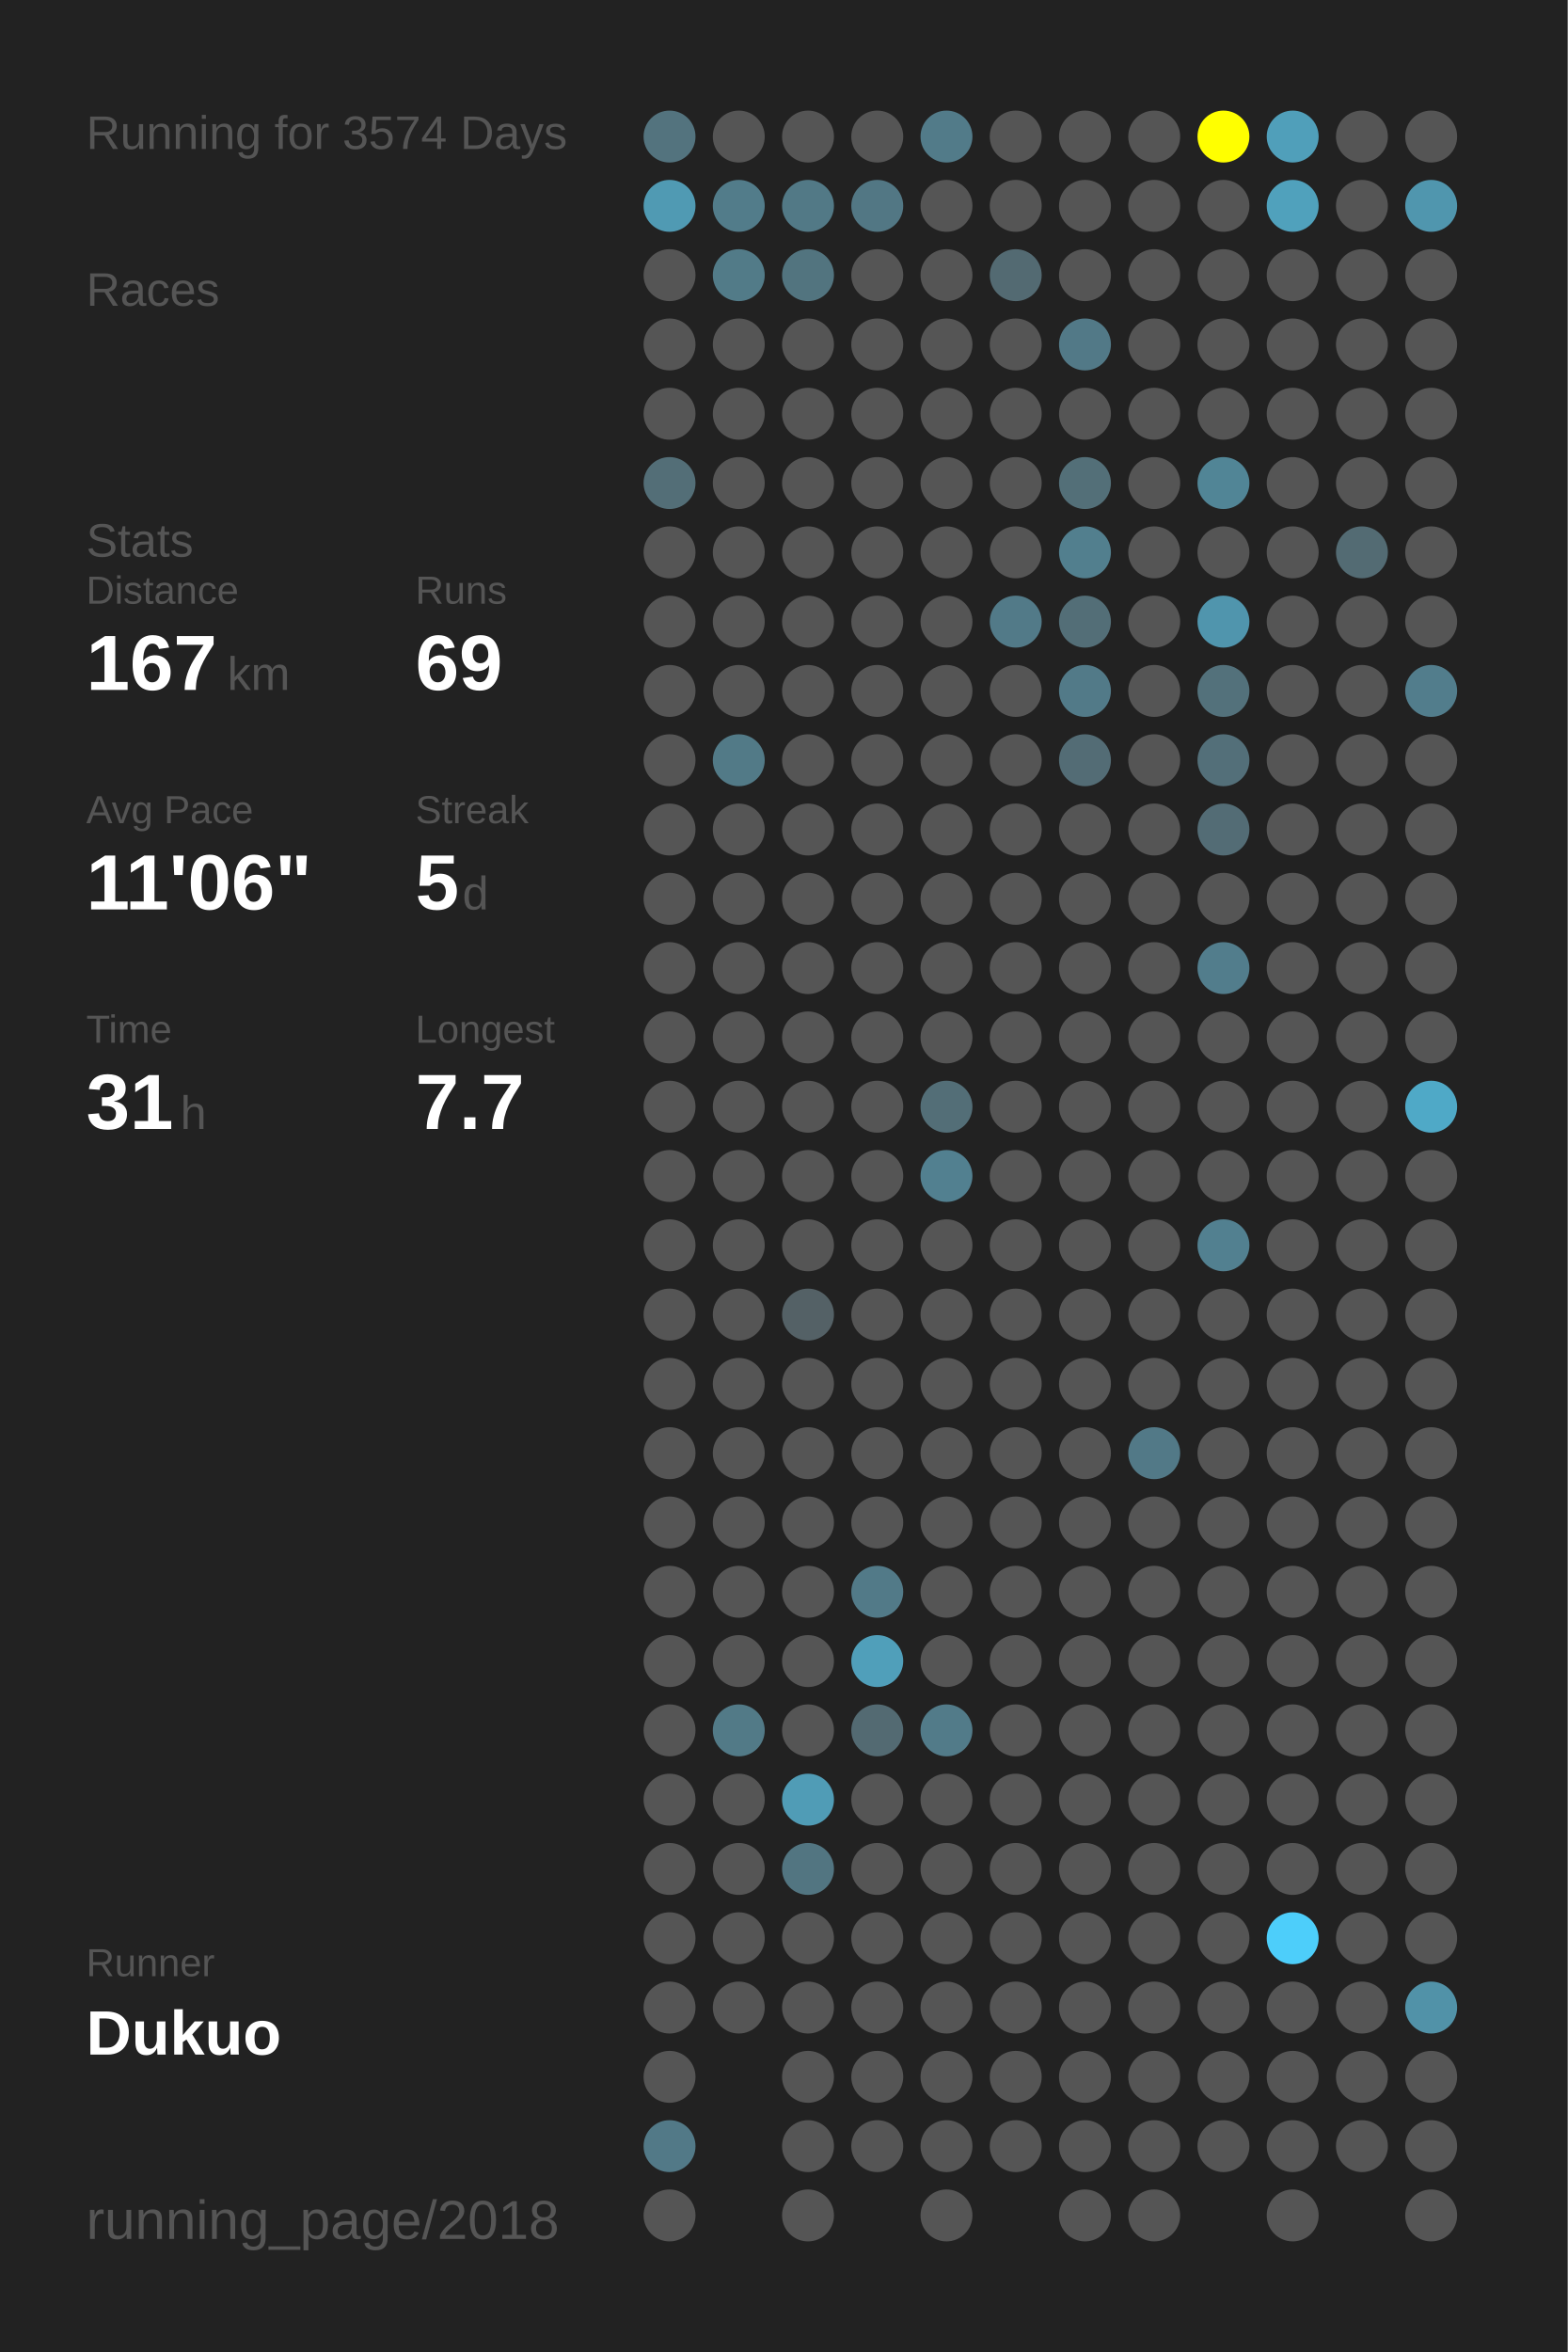
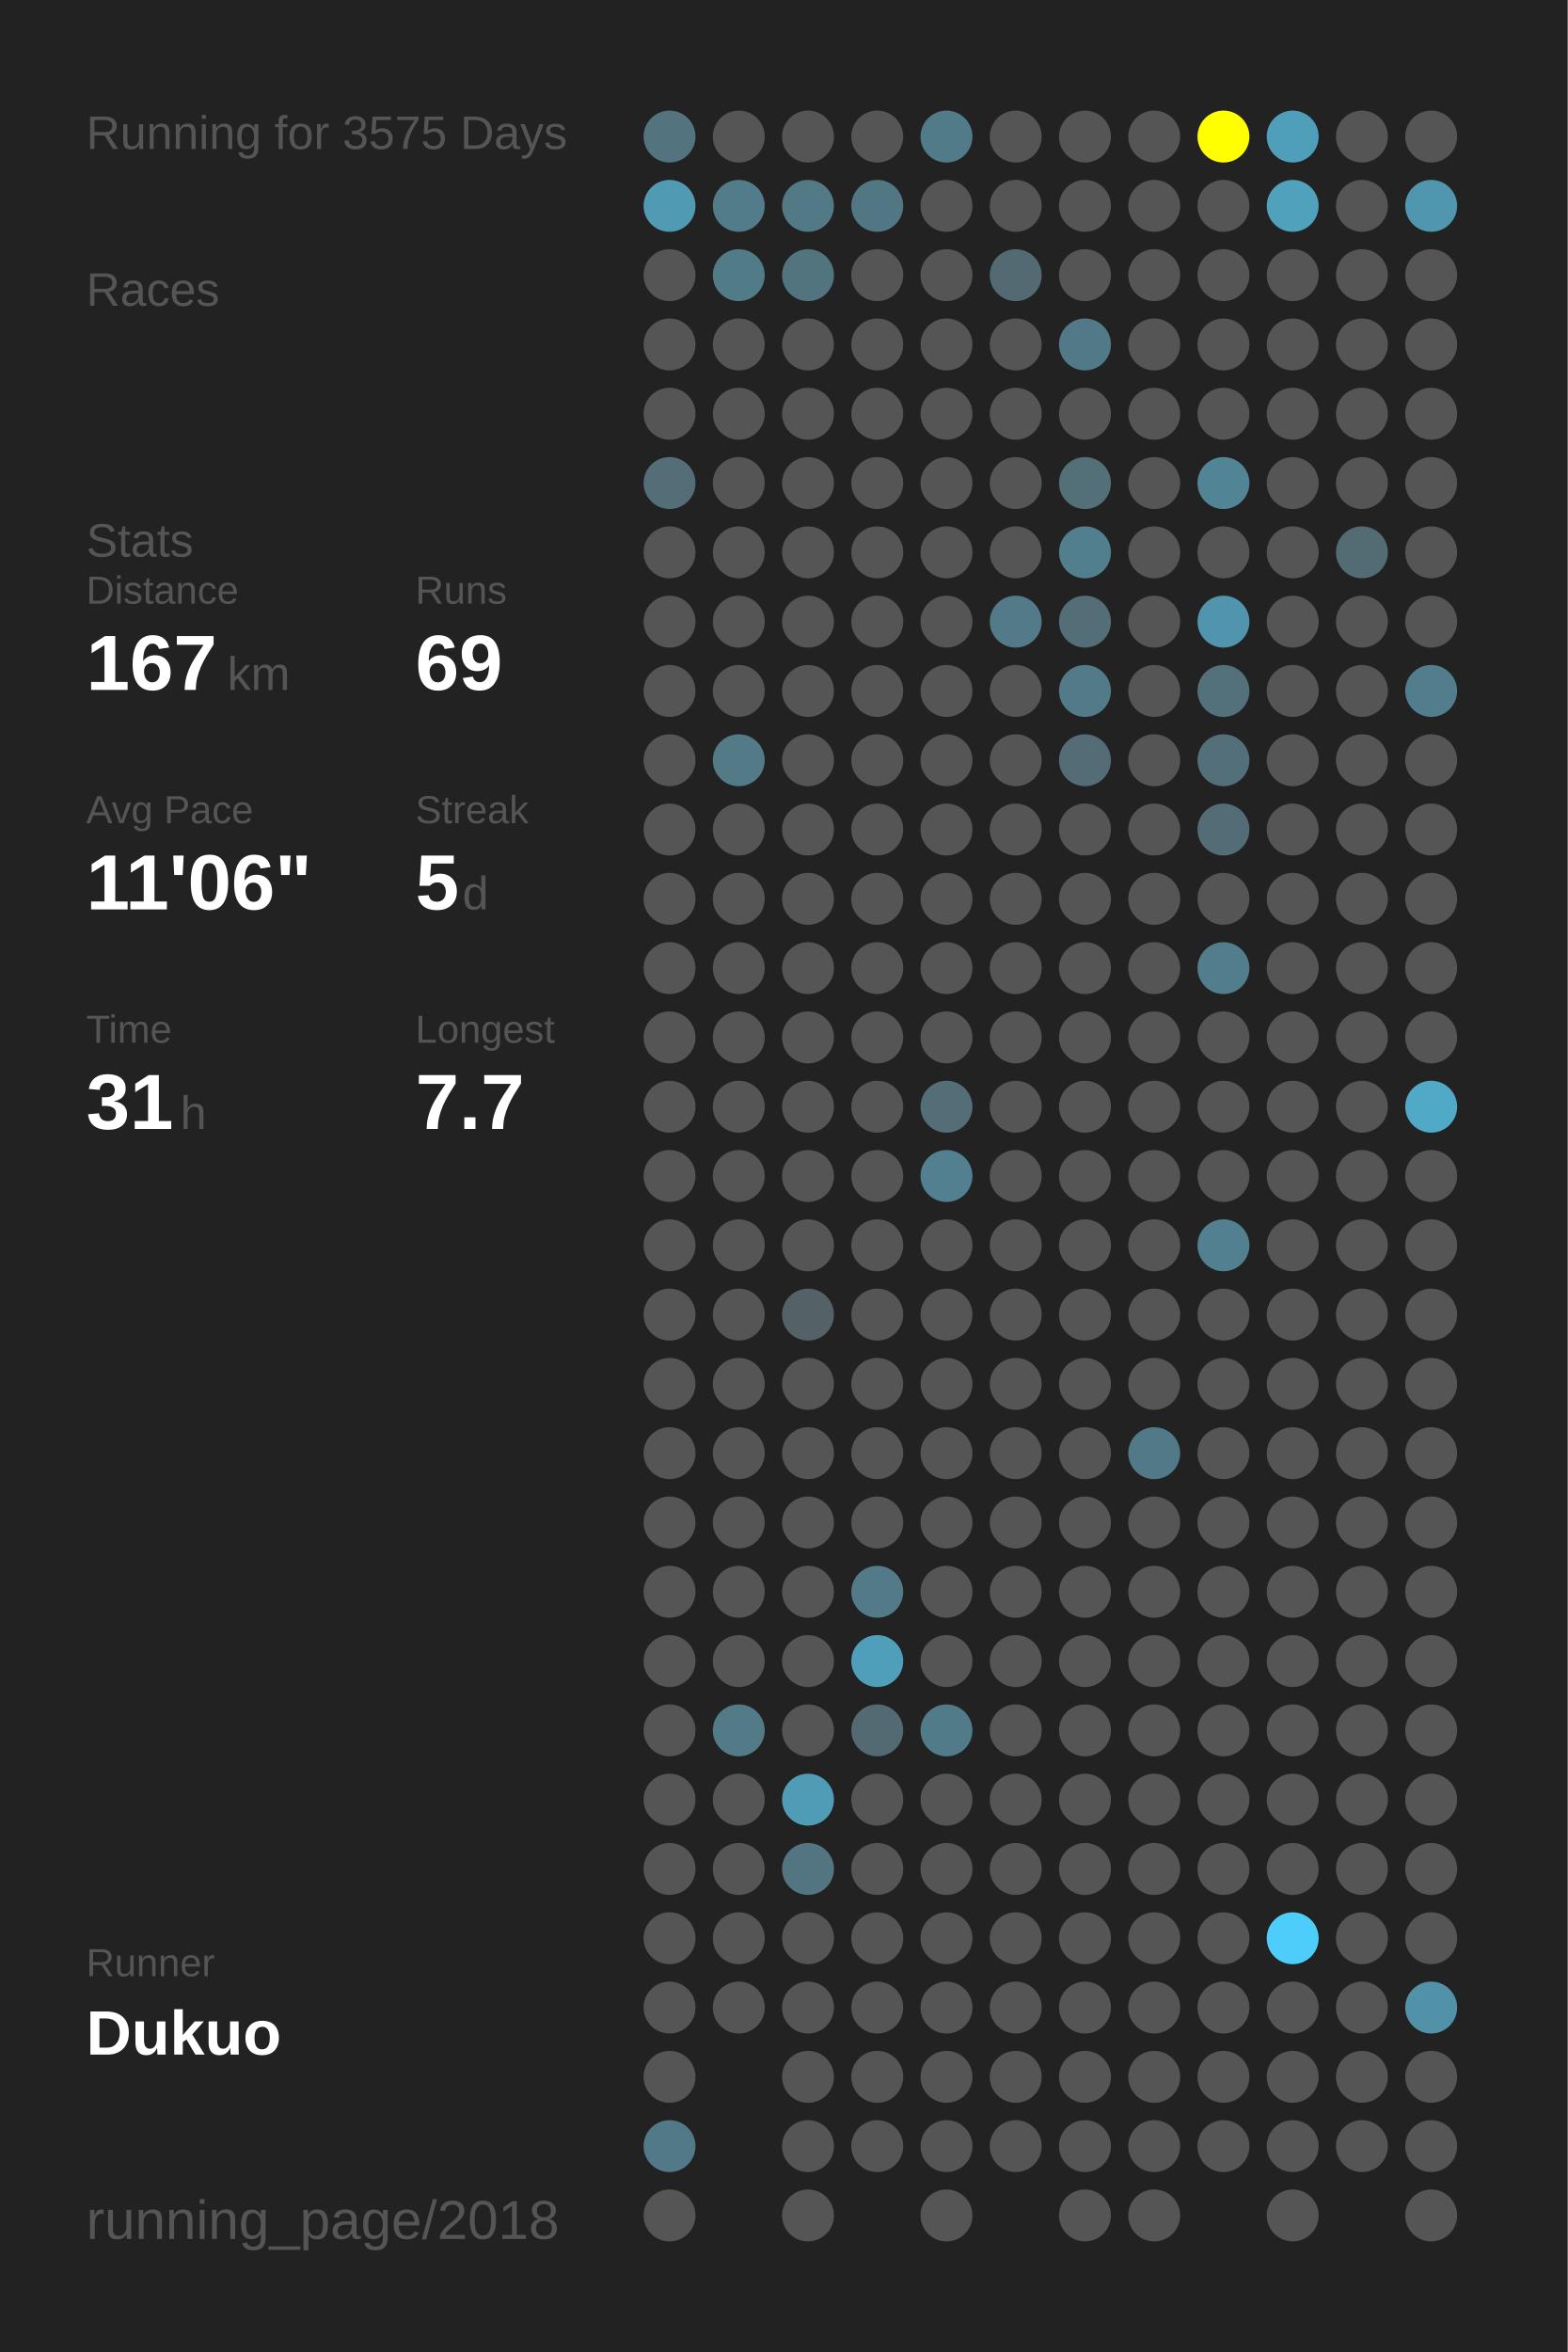
<svg xmlns="http://www.w3.org/2000/svg" baseProfile="full" height="300mm" version="1.1" viewBox="0,0,200,300" width="200mm">
  <defs />
  <rect fill="#222222" height="300" width="200" x="0" y="0" />
-   <text fill="#555555" style="font-size:6px; font-family:Arial;" x="11" y="19">Running for 3574 Days</text>
+   <text fill="#555555" style="font-size:6px; font-family:Arial;" x="11" y="19">Running for 3575 Days</text>
  <text fill="#555555" style="font-size:6px; font-family:Arial;" x="11" y="39">Races</text>
  <text fill="#555555" style="font-size:6px; font-family:Arial;" x="11" y="71">Stats</text>
  <text fill="#555555" style="font-size:5px; font-family:Arial;" x="11" y="77">Distance</text>
  <text fill="#FFFFFF" style="font-size:10px; font-family:Arial; font-weight:bold;" x="11" y="88">167</text>
  <text fill="#555555" style="font-size:6px; font-family:Arial;" x="29" y="88">km</text>
  <text fill="#555555" style="font-size:5px; font-family:Arial;" x="53" y="77">Runs</text>
  <text fill="#FFFFFF" style="font-size:10px; font-family:Arial; font-weight:bold;" x="53" y="88">69</text>
  <text fill="#555555" style="font-size:5px; font-family:Arial;" x="11" y="105">Avg Pace</text>
  <text fill="#FFFFFF" style="font-size:10px; font-family:Arial; font-weight:bold;" x="11" y="116">11'06"</text>
  <text fill="#555555" style="font-size:5px; font-family:Arial;" x="53" y="105">Streak</text>
  <text fill="#FFFFFF" style="font-size:10px; font-family:Arial; font-weight:bold;" x="53" y="116">5</text>
  <text fill="#555555" style="font-size:6px; font-family:Arial;" x="59" y="116">d</text>
  <text fill="#555555" style="font-size:5px; font-family:Arial;" x="11" y="133">Time</text>
  <text fill="#FFFFFF" style="font-size:10px; font-family:Arial; font-weight:bold;" x="11" y="144">31</text>
  <text fill="#555555" style="font-size:6px; font-family:Arial;" x="23" y="144">h</text>
  <text fill="#555555" style="font-size:5px; font-family:Arial;" x="53" y="133">Longest</text>
  <text fill="#FFFFFF" style="font-size:10px; font-family:Arial; font-weight:bold;" x="53" y="144">7.7</text>
  <text fill="#555555" style="font-size:5px; font-family:Arial;" x="11" y="252.065">Runner</text>
  <text fill="#FFFFFF" style="font-size:8px; font-family:Arial; font-weight:bold;" x="11" y="262.065">Dukuo</text>
  <text fill="#555555" style="font-size:7px; font-family:Arial;" x="11" y="285.581">running_page/2018</text>
  <circle cx="85.417" cy="17.419" fill="#53737e" r="3.312" />
  <circle cx="85.417" cy="26.258" fill="#509ab3" r="3.312" />
  <circle cx="85.417" cy="35.097" fill="#555555" r="3.312" />
  <circle cx="85.417" cy="43.935" fill="#555555" r="3.312" />
  <circle cx="85.417" cy="52.774" fill="#555555" r="3.312" />
  <circle cx="85.417" cy="61.613" fill="#536e77" r="3.312" />
  <circle cx="85.417" cy="70.452" fill="#555555" r="3.312" />
  <circle cx="85.417" cy="79.29" fill="#555555" r="3.312" />
  <circle cx="85.417" cy="88.129" fill="#555555" r="3.312" />
  <circle cx="85.417" cy="96.968" fill="#555555" r="3.312" />
  <circle cx="85.417" cy="105.806" fill="#555555" r="3.312" />
  <circle cx="85.417" cy="114.645" fill="#555555" r="3.312" />
  <circle cx="85.417" cy="123.484" fill="#555555" r="3.312" />
  <circle cx="85.417" cy="132.323" fill="#555555" r="3.312" />
  <circle cx="85.417" cy="141.161" fill="#555555" r="3.312" />
  <circle cx="85.417" cy="150" fill="#555555" r="3.312" />
  <circle cx="85.417" cy="158.839" fill="#555555" r="3.312" />
  <circle cx="85.417" cy="167.677" fill="#555555" r="3.312" />
  <circle cx="85.417" cy="176.516" fill="#555555" r="3.312" />
  <circle cx="85.417" cy="185.355" fill="#555555" r="3.312" />
  <circle cx="85.417" cy="194.194" fill="#555555" r="3.312" />
  <circle cx="85.417" cy="203.032" fill="#555555" r="3.312" />
  <circle cx="85.417" cy="211.871" fill="#555555" r="3.312" />
  <circle cx="85.417" cy="220.71" fill="#555555" r="3.312" />
  <circle cx="85.417" cy="229.548" fill="#555555" r="3.312" />
  <circle cx="85.417" cy="238.387" fill="#555555" r="3.312" />
  <circle cx="85.417" cy="247.226" fill="#555555" r="3.312" />
  <circle cx="85.417" cy="256.065" fill="#555555" r="3.312" />
  <circle cx="85.417" cy="264.903" fill="#555555" r="3.312" />
  <circle cx="85.417" cy="273.742" fill="#527987" r="3.312" />
  <circle cx="85.417" cy="282.581" fill="#555555" r="3.312" />
  <circle cx="94.25" cy="17.419" fill="#555555" r="3.312" />
  <circle cx="94.25" cy="26.258" fill="#527c8a" r="3.312" />
  <circle cx="94.25" cy="35.097" fill="#527b88" r="3.312" />
  <circle cx="94.25" cy="43.935" fill="#555555" r="3.312" />
  <circle cx="94.25" cy="52.774" fill="#555555" r="3.312" />
  <circle cx="94.25" cy="61.613" fill="#555555" r="3.312" />
  <circle cx="94.25" cy="70.452" fill="#555555" r="3.312" />
  <circle cx="94.25" cy="79.29" fill="#555555" r="3.312" />
  <circle cx="94.25" cy="88.129" fill="#555555" r="3.312" />
  <circle cx="94.25" cy="96.968" fill="#527a87" r="3.312" />
  <circle cx="94.25" cy="105.806" fill="#555555" r="3.312" />
  <circle cx="94.25" cy="114.645" fill="#555555" r="3.312" />
  <circle cx="94.25" cy="123.484" fill="#555555" r="3.312" />
  <circle cx="94.25" cy="132.323" fill="#555555" r="3.312" />
  <circle cx="94.25" cy="141.161" fill="#555555" r="3.312" />
  <circle cx="94.25" cy="150" fill="#555555" r="3.312" />
  <circle cx="94.25" cy="158.839" fill="#555555" r="3.312" />
  <circle cx="94.25" cy="167.677" fill="#555555" r="3.312" />
  <circle cx="94.25" cy="176.516" fill="#555555" r="3.312" />
  <circle cx="94.25" cy="185.355" fill="#555555" r="3.312" />
  <circle cx="94.25" cy="194.194" fill="#555555" r="3.312" />
  <circle cx="94.25" cy="203.032" fill="#555555" r="3.312" />
  <circle cx="94.25" cy="211.871" fill="#555555" r="3.312" />
  <circle cx="94.25" cy="220.71" fill="#527a87" r="3.312" />
  <circle cx="94.25" cy="229.548" fill="#555555" r="3.312" />
  <circle cx="94.25" cy="238.387" fill="#555555" r="3.312" />
  <circle cx="94.25" cy="247.226" fill="#555555" r="3.312" />
  <circle cx="94.25" cy="256.065" fill="#555555" r="3.312" />
  <circle cx="103.083" cy="17.419" fill="#555555" r="3.312" />
  <circle cx="103.083" cy="26.258" fill="#527986" r="3.312" />
  <circle cx="103.083" cy="35.097" fill="#52747f" r="3.312" />
  <circle cx="103.083" cy="43.935" fill="#555555" r="3.312" />
  <circle cx="103.083" cy="52.774" fill="#555555" r="3.312" />
  <circle cx="103.083" cy="61.613" fill="#555555" r="3.312" />
  <circle cx="103.083" cy="70.452" fill="#555555" r="3.312" />
  <circle cx="103.083" cy="79.29" fill="#555555" r="3.312" />
  <circle cx="103.083" cy="88.129" fill="#555555" r="3.312" />
  <circle cx="103.083" cy="96.968" fill="#555555" r="3.312" />
  <circle cx="103.083" cy="105.806" fill="#555555" r="3.312" />
  <circle cx="103.083" cy="114.645" fill="#555555" r="3.312" />
  <circle cx="103.083" cy="123.484" fill="#555555" r="3.312" />
  <circle cx="103.083" cy="132.323" fill="#555555" r="3.312" />
  <circle cx="103.083" cy="141.161" fill="#555555" r="3.312" />
  <circle cx="103.083" cy="150" fill="#555555" r="3.312" />
  <circle cx="103.083" cy="158.839" fill="#555555" r="3.312" />
  <circle cx="103.083" cy="167.677" fill="#546166" r="3.312" />
  <circle cx="103.083" cy="176.516" fill="#555555" r="3.312" />
  <circle cx="103.083" cy="185.355" fill="#555555" r="3.312" />
  <circle cx="103.083" cy="194.194" fill="#555555" r="3.312" />
  <circle cx="103.083" cy="203.032" fill="#555555" r="3.312" />
  <circle cx="103.083" cy="211.871" fill="#555555" r="3.312" />
  <circle cx="103.083" cy="220.71" fill="#555555" r="3.312" />
  <circle cx="103.083" cy="229.548" fill="#509cb6" r="3.312" />
  <circle cx="103.083" cy="238.387" fill="#527581" r="3.312" />
  <circle cx="103.083" cy="247.226" fill="#555555" r="3.312" />
  <circle cx="103.083" cy="256.065" fill="#555555" r="3.312" />
  <circle cx="103.083" cy="264.903" fill="#555555" r="3.312" />
  <circle cx="103.083" cy="273.742" fill="#555555" r="3.312" />
  <circle cx="103.083" cy="282.581" fill="#555555" r="3.312" />
  <circle cx="111.917" cy="17.419" fill="#555555" r="3.312" />
  <circle cx="111.917" cy="26.258" fill="#527784" r="3.312" />
  <circle cx="111.917" cy="35.097" fill="#555555" r="3.312" />
  <circle cx="111.917" cy="43.935" fill="#555555" r="3.312" />
  <circle cx="111.917" cy="52.774" fill="#555555" r="3.312" />
  <circle cx="111.917" cy="61.613" fill="#555555" r="3.312" />
  <circle cx="111.917" cy="70.452" fill="#555555" r="3.312" />
  <circle cx="111.917" cy="79.29" fill="#555555" r="3.312" />
  <circle cx="111.917" cy="88.129" fill="#555555" r="3.312" />
  <circle cx="111.917" cy="96.968" fill="#555555" r="3.312" />
  <circle cx="111.917" cy="105.806" fill="#555555" r="3.312" />
  <circle cx="111.917" cy="114.645" fill="#555555" r="3.312" />
  <circle cx="111.917" cy="123.484" fill="#555555" r="3.312" />
  <circle cx="111.917" cy="132.323" fill="#555555" r="3.312" />
  <circle cx="111.917" cy="141.161" fill="#555555" r="3.312" />
  <circle cx="111.917" cy="150" fill="#555555" r="3.312" />
  <circle cx="111.917" cy="158.839" fill="#555555" r="3.312" />
  <circle cx="111.917" cy="167.677" fill="#555555" r="3.312" />
  <circle cx="111.917" cy="176.516" fill="#555555" r="3.312" />
  <circle cx="111.917" cy="185.355" fill="#555555" r="3.312" />
  <circle cx="111.917" cy="194.194" fill="#555555" r="3.312" />
  <circle cx="111.917" cy="203.032" fill="#527a88" r="3.312" />
  <circle cx="111.917" cy="211.871" fill="#509fba" r="3.312" />
  <circle cx="111.917" cy="220.71" fill="#536a72" r="3.312" />
  <circle cx="111.917" cy="229.548" fill="#555555" r="3.312" />
  <circle cx="111.917" cy="238.387" fill="#555555" r="3.312" />
  <circle cx="111.917" cy="247.226" fill="#555555" r="3.312" />
  <circle cx="111.917" cy="256.065" fill="#555555" r="3.312" />
  <circle cx="111.917" cy="264.903" fill="#555555" r="3.312" />
  <circle cx="111.917" cy="273.742" fill="#555555" r="3.312" />
  <circle cx="120.75" cy="17.419" fill="#527b89" r="3.312" />
  <circle cx="120.75" cy="26.258" fill="#555555" r="3.312" />
  <circle cx="120.75" cy="35.097" fill="#555555" r="3.312" />
  <circle cx="120.75" cy="43.935" fill="#555555" r="3.312" />
  <circle cx="120.75" cy="52.774" fill="#555555" r="3.312" />
  <circle cx="120.75" cy="61.613" fill="#555555" r="3.312" />
  <circle cx="120.75" cy="70.452" fill="#555555" r="3.312" />
  <circle cx="120.75" cy="79.29" fill="#555555" r="3.312" />
  <circle cx="120.75" cy="88.129" fill="#555555" r="3.312" />
  <circle cx="120.75" cy="96.968" fill="#555555" r="3.312" />
  <circle cx="120.75" cy="105.806" fill="#555555" r="3.312" />
  <circle cx="120.75" cy="114.645" fill="#555555" r="3.312" />
  <circle cx="120.75" cy="123.484" fill="#555555" r="3.312" />
  <circle cx="120.75" cy="132.323" fill="#555555" r="3.312" />
  <circle cx="120.75" cy="141.161" fill="#536e77" r="3.312" />
  <circle cx="120.75" cy="150" fill="#528090" r="3.312" />
  <circle cx="120.75" cy="158.839" fill="#555555" r="3.312" />
  <circle cx="120.75" cy="167.677" fill="#555555" r="3.312" />
  <circle cx="120.75" cy="176.516" fill="#555555" r="3.312" />
  <circle cx="120.75" cy="185.355" fill="#555555" r="3.312" />
  <circle cx="120.75" cy="194.194" fill="#555555" r="3.312" />
  <circle cx="120.75" cy="203.032" fill="#555555" r="3.312" />
  <circle cx="120.75" cy="211.871" fill="#555555" r="3.312" />
  <circle cx="120.75" cy="220.71" fill="#527b89" r="3.312" />
  <circle cx="120.75" cy="229.548" fill="#555555" r="3.312" />
  <circle cx="120.75" cy="238.387" fill="#555555" r="3.312" />
  <circle cx="120.75" cy="247.226" fill="#555555" r="3.312" />
  <circle cx="120.75" cy="256.065" fill="#555555" r="3.312" />
  <circle cx="120.75" cy="264.903" fill="#555555" r="3.312" />
  <circle cx="120.75" cy="273.742" fill="#555555" r="3.312" />
  <circle cx="120.75" cy="282.581" fill="#555555" r="3.312" />
  <circle cx="129.583" cy="17.419" fill="#555555" r="3.312" />
  <circle cx="129.583" cy="26.258" fill="#555555" r="3.312" />
  <circle cx="129.583" cy="35.097" fill="#536a72" r="3.312" />
  <circle cx="129.583" cy="43.935" fill="#555555" r="3.312" />
  <circle cx="129.583" cy="52.774" fill="#555555" r="3.312" />
  <circle cx="129.583" cy="61.613" fill="#555555" r="3.312" />
  <circle cx="129.583" cy="70.452" fill="#555555" r="3.312" />
  <circle cx="129.583" cy="79.29" fill="#527a88" r="3.312" />
  <circle cx="129.583" cy="88.129" fill="#555555" r="3.312" />
  <circle cx="129.583" cy="96.968" fill="#555555" r="3.312" />
  <circle cx="129.583" cy="105.806" fill="#555555" r="3.312" />
  <circle cx="129.583" cy="114.645" fill="#555555" r="3.312" />
  <circle cx="129.583" cy="123.484" fill="#555555" r="3.312" />
  <circle cx="129.583" cy="132.323" fill="#555555" r="3.312" />
  <circle cx="129.583" cy="141.161" fill="#555555" r="3.312" />
  <circle cx="129.583" cy="150" fill="#555555" r="3.312" />
  <circle cx="129.583" cy="158.839" fill="#555555" r="3.312" />
  <circle cx="129.583" cy="167.677" fill="#555555" r="3.312" />
  <circle cx="129.583" cy="176.516" fill="#555555" r="3.312" />
  <circle cx="129.583" cy="185.355" fill="#555555" r="3.312" />
  <circle cx="129.583" cy="194.194" fill="#555555" r="3.312" />
  <circle cx="129.583" cy="203.032" fill="#555555" r="3.312" />
  <circle cx="129.583" cy="211.871" fill="#555555" r="3.312" />
  <circle cx="129.583" cy="220.71" fill="#555555" r="3.312" />
  <circle cx="129.583" cy="229.548" fill="#555555" r="3.312" />
  <circle cx="129.583" cy="238.387" fill="#555555" r="3.312" />
  <circle cx="129.583" cy="247.226" fill="#555555" r="3.312" />
  <circle cx="129.583" cy="256.065" fill="#555555" r="3.312" />
  <circle cx="129.583" cy="264.903" fill="#555555" r="3.312" />
  <circle cx="129.583" cy="273.742" fill="#555555" r="3.312" />
  <circle cx="138.417" cy="17.419" fill="#555555" r="3.312" />
  <circle cx="138.417" cy="26.258" fill="#555555" r="3.312" />
  <circle cx="138.417" cy="35.097" fill="#555555" r="3.312" />
  <circle cx="138.417" cy="43.935" fill="#527987" r="3.312" />
  <circle cx="138.417" cy="52.774" fill="#555555" r="3.312" />
  <circle cx="138.417" cy="61.613" fill="#536f78" r="3.312" />
  <circle cx="138.417" cy="70.452" fill="#527f8e" r="3.312" />
  <circle cx="138.417" cy="79.29" fill="#536e77" r="3.312" />
  <circle cx="138.417" cy="88.129" fill="#527a88" r="3.312" />
  <circle cx="138.417" cy="96.968" fill="#536c75" r="3.312" />
  <circle cx="138.417" cy="105.806" fill="#555555" r="3.312" />
  <circle cx="138.417" cy="114.645" fill="#555555" r="3.312" />
  <circle cx="138.417" cy="123.484" fill="#555555" r="3.312" />
  <circle cx="138.417" cy="132.323" fill="#555555" r="3.312" />
  <circle cx="138.417" cy="141.161" fill="#555555" r="3.312" />
  <circle cx="138.417" cy="150" fill="#555555" r="3.312" />
  <circle cx="138.417" cy="158.839" fill="#555555" r="3.312" />
  <circle cx="138.417" cy="167.677" fill="#555555" r="3.312" />
  <circle cx="138.417" cy="176.516" fill="#555555" r="3.312" />
  <circle cx="138.417" cy="185.355" fill="#555555" r="3.312" />
  <circle cx="138.417" cy="194.194" fill="#555555" r="3.312" />
  <circle cx="138.417" cy="203.032" fill="#555555" r="3.312" />
  <circle cx="138.417" cy="211.871" fill="#555555" r="3.312" />
  <circle cx="138.417" cy="220.71" fill="#555555" r="3.312" />
  <circle cx="138.417" cy="229.548" fill="#555555" r="3.312" />
  <circle cx="138.417" cy="238.387" fill="#555555" r="3.312" />
  <circle cx="138.417" cy="247.226" fill="#555555" r="3.312" />
  <circle cx="138.417" cy="256.065" fill="#555555" r="3.312" />
  <circle cx="138.417" cy="264.903" fill="#555555" r="3.312" />
  <circle cx="138.417" cy="273.742" fill="#555555" r="3.312" />
  <circle cx="138.417" cy="282.581" fill="#555555" r="3.312" />
  <circle cx="147.25" cy="17.419" fill="#555555" r="3.312" />
  <circle cx="147.25" cy="26.258" fill="#555555" r="3.312" />
  <circle cx="147.25" cy="35.097" fill="#555555" r="3.312" />
  <circle cx="147.25" cy="43.935" fill="#555555" r="3.312" />
  <circle cx="147.25" cy="52.774" fill="#555555" r="3.312" />
  <circle cx="147.25" cy="61.613" fill="#555555" r="3.312" />
  <circle cx="147.25" cy="70.452" fill="#555555" r="3.312" />
  <circle cx="147.25" cy="79.29" fill="#555555" r="3.312" />
  <circle cx="147.25" cy="88.129" fill="#555555" r="3.312" />
  <circle cx="147.25" cy="96.968" fill="#555555" r="3.312" />
  <circle cx="147.25" cy="105.806" fill="#555555" r="3.312" />
  <circle cx="147.25" cy="114.645" fill="#555555" r="3.312" />
  <circle cx="147.25" cy="123.484" fill="#555555" r="3.312" />
  <circle cx="147.25" cy="132.323" fill="#555555" r="3.312" />
  <circle cx="147.25" cy="141.161" fill="#555555" r="3.312" />
  <circle cx="147.25" cy="150" fill="#555555" r="3.312" />
  <circle cx="147.25" cy="158.839" fill="#555555" r="3.312" />
  <circle cx="147.25" cy="167.677" fill="#555555" r="3.312" />
  <circle cx="147.25" cy="176.516" fill="#555555" r="3.312" />
  <circle cx="147.25" cy="185.355" fill="#527987" r="3.312" />
  <circle cx="147.25" cy="194.194" fill="#555555" r="3.312" />
  <circle cx="147.25" cy="203.032" fill="#555555" r="3.312" />
  <circle cx="147.25" cy="211.871" fill="#555555" r="3.312" />
  <circle cx="147.25" cy="220.71" fill="#555555" r="3.312" />
  <circle cx="147.25" cy="229.548" fill="#555555" r="3.312" />
  <circle cx="147.25" cy="238.387" fill="#555555" r="3.312" />
  <circle cx="147.25" cy="247.226" fill="#555555" r="3.312" />
  <circle cx="147.25" cy="256.065" fill="#555555" r="3.312" />
  <circle cx="147.25" cy="264.903" fill="#555555" r="3.312" />
  <circle cx="147.25" cy="273.742" fill="#555555" r="3.312" />
  <circle cx="147.25" cy="282.581" fill="#555555" r="3.312" />
  <circle cx="156.083" cy="17.419" fill="#FFFF00" r="3.312" />
  <circle cx="156.083" cy="26.258" fill="#555555" r="3.312" />
  <circle cx="156.083" cy="35.097" fill="#555555" r="3.312" />
  <circle cx="156.083" cy="43.935" fill="#555555" r="3.312" />
  <circle cx="156.083" cy="52.774" fill="#555555" r="3.312" />
  <circle cx="156.083" cy="61.613" fill="#518596" r="3.312" />
  <circle cx="156.083" cy="70.452" fill="#555555" r="3.312" />
  <circle cx="156.083" cy="79.29" fill="#5095ad" r="3.312" />
  <circle cx="156.083" cy="88.129" fill="#53717b" r="3.312" />
  <circle cx="156.083" cy="96.968" fill="#536f79" r="3.312" />
  <circle cx="156.083" cy="105.806" fill="#536c75" r="3.312" />
  <circle cx="156.083" cy="114.645" fill="#555555" r="3.312" />
  <circle cx="156.083" cy="123.484" fill="#527d8c" r="3.312" />
  <circle cx="156.083" cy="132.323" fill="#555555" r="3.312" />
  <circle cx="156.083" cy="141.161" fill="#555555" r="3.312" />
  <circle cx="156.083" cy="150" fill="#555555" r="3.312" />
  <circle cx="156.083" cy="158.839" fill="#528090" r="3.312" />
  <circle cx="156.083" cy="167.677" fill="#555555" r="3.312" />
  <circle cx="156.083" cy="176.516" fill="#555555" r="3.312" />
  <circle cx="156.083" cy="185.355" fill="#555555" r="3.312" />
  <circle cx="156.083" cy="194.194" fill="#555555" r="3.312" />
  <circle cx="156.083" cy="203.032" fill="#555555" r="3.312" />
  <circle cx="156.083" cy="211.871" fill="#555555" r="3.312" />
  <circle cx="156.083" cy="220.71" fill="#555555" r="3.312" />
  <circle cx="156.083" cy="229.548" fill="#555555" r="3.312" />
  <circle cx="156.083" cy="238.387" fill="#555555" r="3.312" />
  <circle cx="156.083" cy="247.226" fill="#555555" r="3.312" />
  <circle cx="156.083" cy="256.065" fill="#555555" r="3.312" />
  <circle cx="156.083" cy="264.903" fill="#555555" r="3.312" />
  <circle cx="156.083" cy="273.742" fill="#555555" r="3.312" />
  <circle cx="164.917" cy="17.419" fill="#509fba" r="3.312" />
  <circle cx="164.917" cy="26.258" fill="#50a1bc" r="3.312" />
  <circle cx="164.917" cy="35.097" fill="#555555" r="3.312" />
  <circle cx="164.917" cy="43.935" fill="#555555" r="3.312" />
  <circle cx="164.917" cy="52.774" fill="#555555" r="3.312" />
  <circle cx="164.917" cy="61.613" fill="#555555" r="3.312" />
  <circle cx="164.917" cy="70.452" fill="#555555" r="3.312" />
  <circle cx="164.917" cy="79.29" fill="#555555" r="3.312" />
  <circle cx="164.917" cy="88.129" fill="#555555" r="3.312" />
  <circle cx="164.917" cy="96.968" fill="#555555" r="3.312" />
  <circle cx="164.917" cy="105.806" fill="#555555" r="3.312" />
  <circle cx="164.917" cy="114.645" fill="#555555" r="3.312" />
  <circle cx="164.917" cy="123.484" fill="#555555" r="3.312" />
  <circle cx="164.917" cy="132.323" fill="#555555" r="3.312" />
  <circle cx="164.917" cy="141.161" fill="#555555" r="3.312" />
  <circle cx="164.917" cy="150" fill="#555555" r="3.312" />
  <circle cx="164.917" cy="158.839" fill="#555555" r="3.312" />
  <circle cx="164.917" cy="167.677" fill="#555555" r="3.312" />
  <circle cx="164.917" cy="176.516" fill="#555555" r="3.312" />
  <circle cx="164.917" cy="185.355" fill="#555555" r="3.312" />
  <circle cx="164.917" cy="194.194" fill="#555555" r="3.312" />
  <circle cx="164.917" cy="203.032" fill="#555555" r="3.312" />
  <circle cx="164.917" cy="211.871" fill="#555555" r="3.312" />
  <circle cx="164.917" cy="220.71" fill="#555555" r="3.312" />
  <circle cx="164.917" cy="229.548" fill="#555555" r="3.312" />
  <circle cx="164.917" cy="238.387" fill="#555555" r="3.312" />
  <circle cx="164.917" cy="247.226" fill="#4dcefa" r="3.312" />
  <circle cx="164.917" cy="256.065" fill="#555555" r="3.312" />
  <circle cx="164.917" cy="264.903" fill="#555555" r="3.312" />
  <circle cx="164.917" cy="273.742" fill="#555555" r="3.312" />
  <circle cx="164.917" cy="282.581" fill="#555555" r="3.312" />
  <circle cx="173.75" cy="17.419" fill="#555555" r="3.312" />
  <circle cx="173.75" cy="26.258" fill="#555555" r="3.312" />
  <circle cx="173.75" cy="35.097" fill="#555555" r="3.312" />
  <circle cx="173.75" cy="43.935" fill="#555555" r="3.312" />
  <circle cx="173.75" cy="52.774" fill="#555555" r="3.312" />
  <circle cx="173.75" cy="61.613" fill="#555555" r="3.312" />
  <circle cx="173.75" cy="70.452" fill="#536b73" r="3.312" />
  <circle cx="173.75" cy="79.29" fill="#555555" r="3.312" />
  <circle cx="173.75" cy="88.129" fill="#555555" r="3.312" />
  <circle cx="173.75" cy="96.968" fill="#555555" r="3.312" />
  <circle cx="173.75" cy="105.806" fill="#555555" r="3.312" />
  <circle cx="173.75" cy="114.645" fill="#555555" r="3.312" />
  <circle cx="173.75" cy="123.484" fill="#555555" r="3.312" />
  <circle cx="173.75" cy="132.323" fill="#555555" r="3.312" />
  <circle cx="173.75" cy="141.161" fill="#555555" r="3.312" />
  <circle cx="173.75" cy="150" fill="#555555" r="3.312" />
  <circle cx="173.75" cy="158.839" fill="#555555" r="3.312" />
  <circle cx="173.75" cy="167.677" fill="#555555" r="3.312" />
  <circle cx="173.75" cy="176.516" fill="#555555" r="3.312" />
  <circle cx="173.75" cy="185.355" fill="#555555" r="3.312" />
  <circle cx="173.75" cy="194.194" fill="#555555" r="3.312" />
  <circle cx="173.75" cy="203.032" fill="#555555" r="3.312" />
  <circle cx="173.75" cy="211.871" fill="#555555" r="3.312" />
  <circle cx="173.75" cy="220.71" fill="#555555" r="3.312" />
  <circle cx="173.75" cy="229.548" fill="#555555" r="3.312" />
  <circle cx="173.75" cy="238.387" fill="#555555" r="3.312" />
  <circle cx="173.75" cy="247.226" fill="#555555" r="3.312" />
  <circle cx="173.75" cy="256.065" fill="#555555" r="3.312" />
  <circle cx="173.75" cy="264.903" fill="#555555" r="3.312" />
  <circle cx="173.75" cy="273.742" fill="#555555" r="3.312" />
  <circle cx="182.583" cy="17.419" fill="#555555" r="3.312" />
  <circle cx="182.583" cy="26.258" fill="#5096ae" r="3.312" />
  <circle cx="182.583" cy="35.097" fill="#555555" r="3.312" />
  <circle cx="182.583" cy="43.935" fill="#555555" r="3.312" />
  <circle cx="182.583" cy="52.774" fill="#555555" r="3.312" />
  <circle cx="182.583" cy="61.613" fill="#555555" r="3.312" />
  <circle cx="182.583" cy="70.452" fill="#555555" r="3.312" />
  <circle cx="182.583" cy="79.29" fill="#555555" r="3.312" />
  <circle cx="182.583" cy="88.129" fill="#527d8c" r="3.312" />
  <circle cx="182.583" cy="96.968" fill="#555555" r="3.312" />
  <circle cx="182.583" cy="105.806" fill="#555555" r="3.312" />
  <circle cx="182.583" cy="114.645" fill="#555555" r="3.312" />
  <circle cx="182.583" cy="123.484" fill="#555555" r="3.312" />
  <circle cx="182.583" cy="132.323" fill="#555555" r="3.312" />
  <circle cx="182.583" cy="141.161" fill="#4fa9c7" r="3.312" />
  <circle cx="182.583" cy="150" fill="#555555" r="3.312" />
  <circle cx="182.583" cy="158.839" fill="#555555" r="3.312" />
  <circle cx="182.583" cy="167.677" fill="#555555" r="3.312" />
  <circle cx="182.583" cy="176.516" fill="#555555" r="3.312" />
  <circle cx="182.583" cy="185.355" fill="#555555" r="3.312" />
  <circle cx="182.583" cy="194.194" fill="#555555" r="3.312" />
  <circle cx="182.583" cy="203.032" fill="#555555" r="3.312" />
  <circle cx="182.583" cy="211.871" fill="#555555" r="3.312" />
  <circle cx="182.583" cy="220.71" fill="#555555" r="3.312" />
  <circle cx="182.583" cy="229.548" fill="#555555" r="3.312" />
  <circle cx="182.583" cy="238.387" fill="#555555" r="3.312" />
  <circle cx="182.583" cy="247.226" fill="#555555" r="3.312" />
  <circle cx="182.583" cy="256.065" fill="#5192a8" r="3.312" />
  <circle cx="182.583" cy="264.903" fill="#555555" r="3.312" />
  <circle cx="182.583" cy="273.742" fill="#555555" r="3.312" />
  <circle cx="182.583" cy="282.581" fill="#555555" r="3.312" />
</svg>
